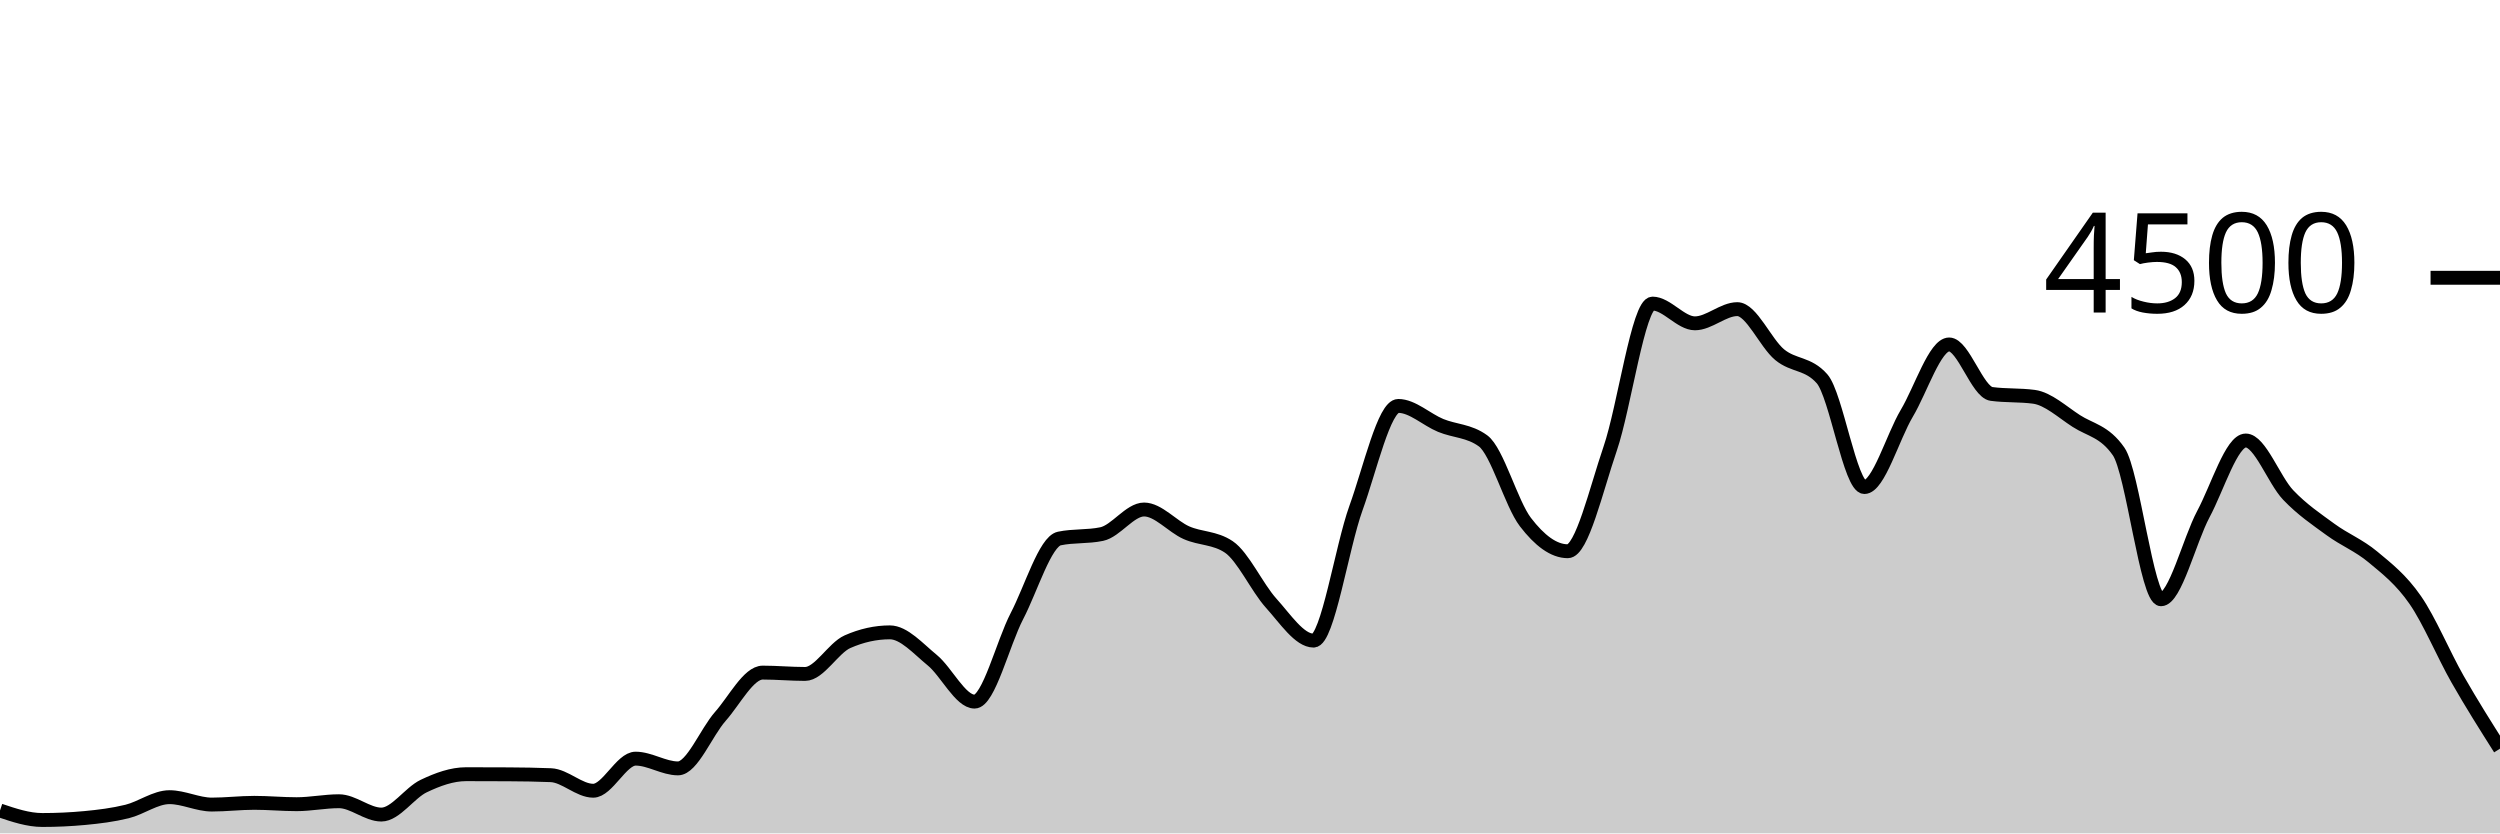
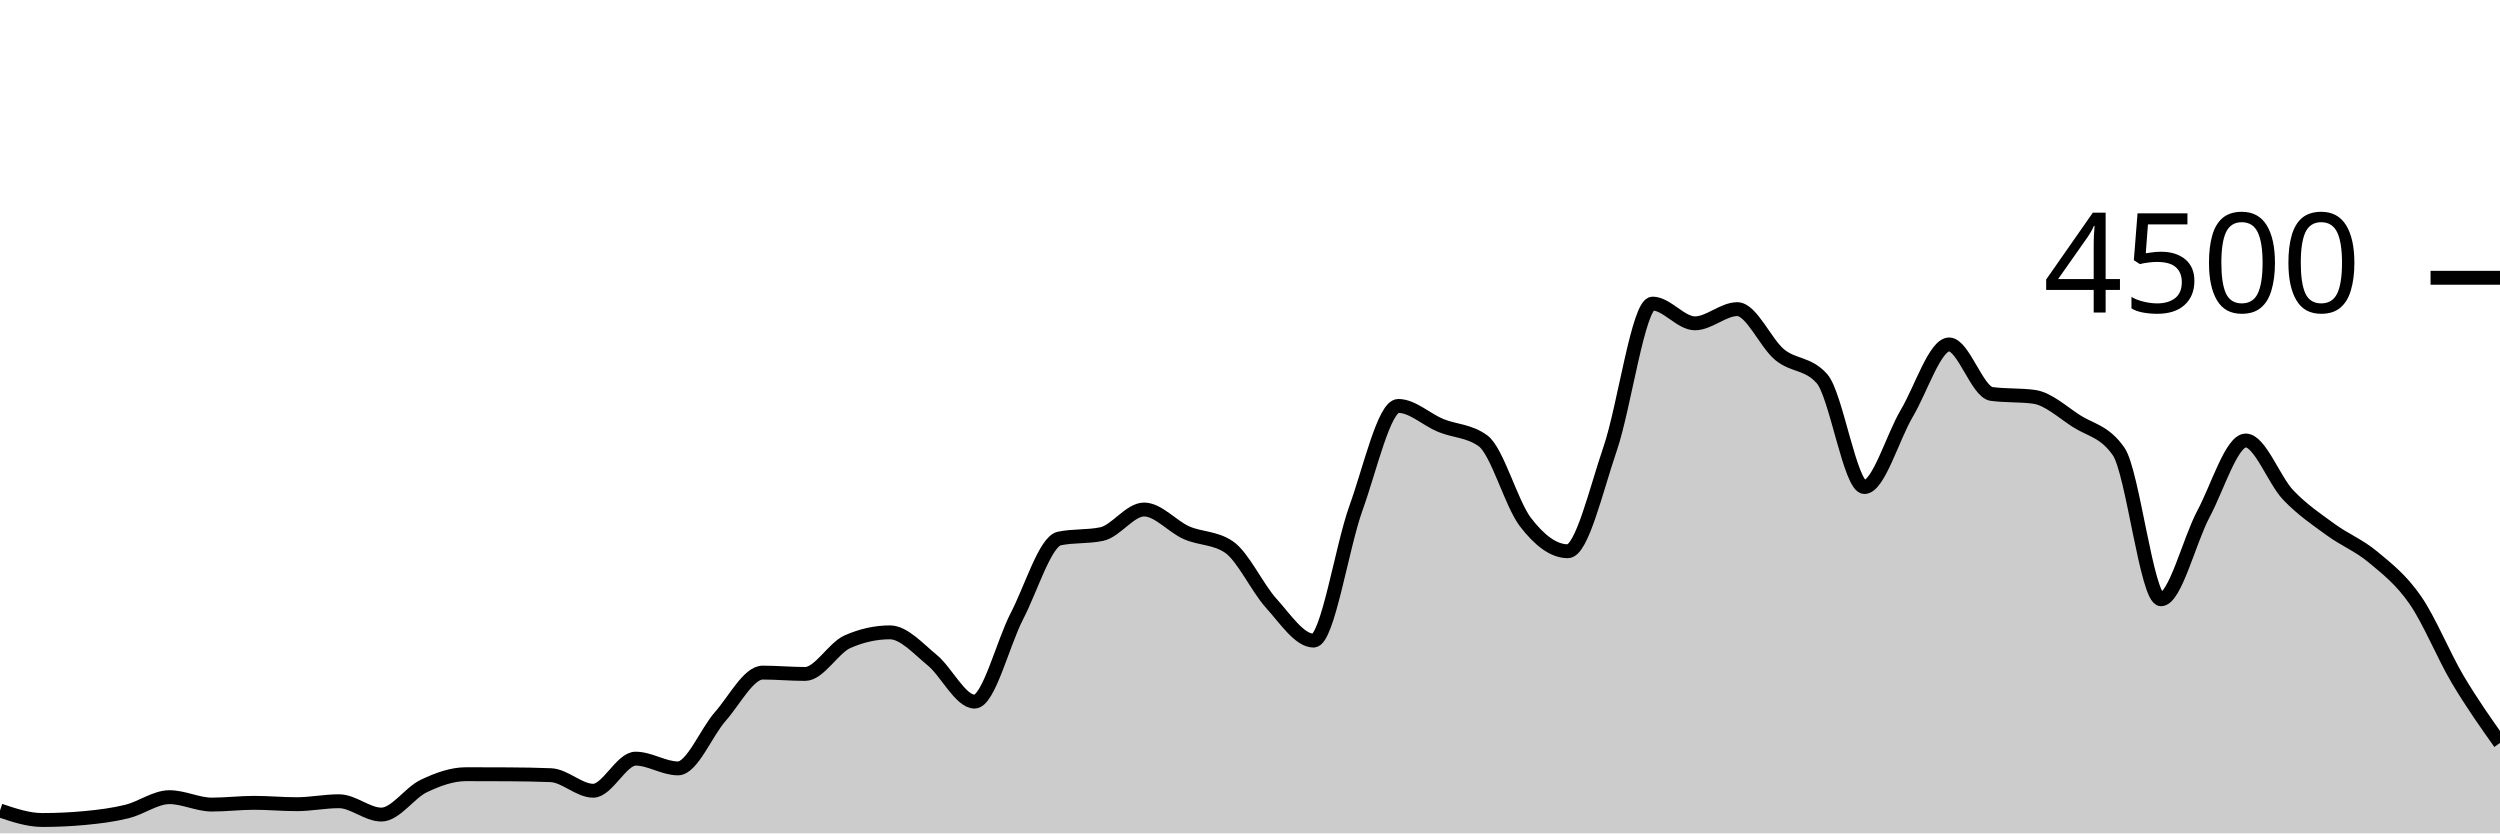
<svg xmlns="http://www.w3.org/2000/svg" viewBox="0 0 180 60">
  <g transform="translate(0,20)">
-     <path class="area" fill="rgba(0, 0, 0, 0.2)" d="M0,38.356C1.017,38.698,2.034,39.04,3.051,39.04C4.068,39.04,5.085,38.993,6.102,38.898C7.119,38.803,8.136,38.677,9.153,38.427C10.169,38.176,11.186,37.396,12.203,37.396C13.22,37.396,14.237,37.929,15.254,37.929C16.271,37.929,17.288,37.804,18.305,37.804C19.322,37.804,20.339,37.902,21.356,37.902C22.373,37.902,23.39,37.689,24.407,37.689C25.424,37.689,26.441,38.649,27.458,38.649C28.475,38.649,29.492,37.08,30.508,36.596C31.525,36.111,32.542,35.742,33.559,35.742C34.576,35.742,35.593,35.745,36.61,35.751C37.627,35.757,38.644,35.772,39.661,35.813C40.678,35.855,41.695,36.933,42.712,36.933C43.729,36.933,44.746,34.622,45.763,34.622C46.78,34.622,47.797,35.324,48.814,35.324C49.831,35.324,50.847,32.732,51.864,31.582C52.881,30.433,53.898,28.427,54.915,28.427C55.932,28.427,56.949,28.524,57.966,28.524C58.983,28.524,60,26.655,61.017,26.204C62.034,25.754,63.051,25.529,64.068,25.529C65.085,25.529,66.102,26.698,67.119,27.529C68.136,28.36,69.153,30.516,70.169,30.516C71.186,30.516,72.203,26.313,73.22,24.356C74.237,22.399,75.254,18.987,76.271,18.773C77.288,18.56,78.305,18.667,79.322,18.453C80.339,18.24,81.356,16.684,82.373,16.684C83.39,16.684,84.407,17.907,85.424,18.356C86.441,18.804,87.458,18.696,88.475,19.378C89.492,20.059,90.508,22.307,91.525,23.431C92.542,24.556,93.559,26.124,94.576,26.124C95.593,26.124,96.61,19.403,97.627,16.587C98.644,13.77,99.661,9.227,100.678,9.227C101.695,9.227,102.712,10.212,103.729,10.631C104.746,11.05,105.763,11.001,106.78,11.742C107.797,12.483,108.814,16.267,109.831,17.591C110.847,18.916,111.864,19.689,112.881,19.689C113.898,19.689,114.915,15.274,115.932,12.302C116.949,9.33,117.966,1.858,118.983,1.858C120,1.858,121.017,3.28,122.034,3.28C123.051,3.28,124.068,2.258,125.085,2.258C126.102,2.258,127.119,4.702,128.136,5.538C129.153,6.373,130.169,6.116,131.186,7.271C132.203,8.427,133.22,15.067,134.237,15.067C135.254,15.067,136.271,11.471,137.288,9.76C138.305,8.049,139.322,4.8,140.339,4.8C141.356,4.8,142.373,8.228,143.39,8.364C144.407,8.501,145.424,8.433,146.441,8.569C147.458,8.705,148.475,9.655,149.492,10.311C150.508,10.967,151.525,11.043,152.542,12.507C153.559,13.97,154.576,23.147,155.593,23.147C156.61,23.147,157.627,18.919,158.644,17.013C159.661,15.108,160.678,11.716,161.695,11.716C162.712,11.716,163.729,14.567,164.746,15.636C165.763,16.704,166.78,17.381,167.797,18.124C168.814,18.868,169.831,19.252,170.847,20.098C171.864,20.944,172.881,21.732,173.898,23.2C174.915,24.668,175.932,27.123,176.949,28.907C177.966,30.69,178.983,32.296,180,33.902L180,40C178.983,40,177.966,40,176.949,40C175.932,40,174.915,40,173.898,40C172.881,40,171.864,40,170.847,40C169.831,40,168.814,40,167.797,40C166.78,40,165.763,40,164.746,40C163.729,40,162.712,40,161.695,40C160.678,40,159.661,40,158.644,40C157.627,40,156.61,40,155.593,40C154.576,40,153.559,40,152.542,40C151.525,40,150.508,40,149.492,40C148.475,40,147.458,40,146.441,40C145.424,40,144.407,40,143.39,40C142.373,40,141.356,40,140.339,40C139.322,40,138.305,40,137.288,40C136.271,40,135.254,40,134.237,40C133.22,40,132.203,40,131.186,40C130.169,40,129.153,40,128.136,40C127.119,40,126.102,40,125.085,40C124.068,40,123.051,40,122.034,40C121.017,40,120,40,118.983,40C117.966,40,116.949,40,115.932,40C114.915,40,113.898,40,112.881,40C111.864,40,110.847,40,109.831,40C108.814,40,107.797,40,106.78,40C105.763,40,104.746,40,103.729,40C102.712,40,101.695,40,100.678,40C99.661,40,98.644,40,97.627,40C96.61,40,95.593,40,94.576,40C93.559,40,92.542,40,91.525,40C90.508,40,89.492,40,88.475,40C87.458,40,86.441,40,85.424,40C84.407,40,83.39,40,82.373,40C81.356,40,80.339,40,79.322,40C78.305,40,77.288,40,76.271,40C75.254,40,74.237,40,73.22,40C72.203,40,71.186,40,70.169,40C69.153,40,68.136,40,67.119,40C66.102,40,65.085,40,64.068,40C63.051,40,62.034,40,61.017,40C60,40,58.983,40,57.966,40C56.949,40,55.932,40,54.915,40C53.898,40,52.881,40,51.864,40C50.847,40,49.831,40,48.814,40C47.797,40,46.78,40,45.763,40C44.746,40,43.729,40,42.712,40C41.695,40,40.678,40,39.661,40C38.644,40,37.627,40,36.61,40C35.593,40,34.576,40,33.559,40C32.542,40,31.525,40,30.508,40C29.492,40,28.475,40,27.458,40C26.441,40,25.424,40,24.407,40C23.39,40,22.373,40,21.356,40C20.339,40,19.322,40,18.305,40C17.288,40,16.271,40,15.254,40C14.237,40,13.22,40,12.203,40C11.186,40,10.169,40,9.153,40C8.136,40,7.119,40,6.102,40C5.085,40,4.068,40,3.051,40C2.034,40,1.017,40,0,40Z" />
-     <path class="line" stroke="black" fill="none" d="M0,38.356C1.017,38.698,2.034,39.04,3.051,39.04C4.068,39.04,5.085,38.993,6.102,38.898C7.119,38.803,8.136,38.677,9.153,38.427C10.169,38.176,11.186,37.396,12.203,37.396C13.22,37.396,14.237,37.929,15.254,37.929C16.271,37.929,17.288,37.804,18.305,37.804C19.322,37.804,20.339,37.902,21.356,37.902C22.373,37.902,23.39,37.689,24.407,37.689C25.424,37.689,26.441,38.649,27.458,38.649C28.475,38.649,29.492,37.08,30.508,36.596C31.525,36.111,32.542,35.742,33.559,35.742C34.576,35.742,35.593,35.745,36.61,35.751C37.627,35.757,38.644,35.772,39.661,35.813C40.678,35.855,41.695,36.933,42.712,36.933C43.729,36.933,44.746,34.622,45.763,34.622C46.78,34.622,47.797,35.324,48.814,35.324C49.831,35.324,50.847,32.732,51.864,31.582C52.881,30.433,53.898,28.427,54.915,28.427C55.932,28.427,56.949,28.524,57.966,28.524C58.983,28.524,60,26.655,61.017,26.204C62.034,25.754,63.051,25.529,64.068,25.529C65.085,25.529,66.102,26.698,67.119,27.529C68.136,28.36,69.153,30.516,70.169,30.516C71.186,30.516,72.203,26.313,73.22,24.356C74.237,22.399,75.254,18.987,76.271,18.773C77.288,18.56,78.305,18.667,79.322,18.453C80.339,18.24,81.356,16.684,82.373,16.684C83.39,16.684,84.407,17.907,85.424,18.356C86.441,18.804,87.458,18.696,88.475,19.378C89.492,20.059,90.508,22.307,91.525,23.431C92.542,24.556,93.559,26.124,94.576,26.124C95.593,26.124,96.61,19.403,97.627,16.587C98.644,13.77,99.661,9.227,100.678,9.227C101.695,9.227,102.712,10.212,103.729,10.631C104.746,11.05,105.763,11.001,106.78,11.742C107.797,12.483,108.814,16.267,109.831,17.591C110.847,18.916,111.864,19.689,112.881,19.689C113.898,19.689,114.915,15.274,115.932,12.302C116.949,9.33,117.966,1.858,118.983,1.858C120,1.858,121.017,3.28,122.034,3.28C123.051,3.28,124.068,2.258,125.085,2.258C126.102,2.258,127.119,4.702,128.136,5.538C129.153,6.373,130.169,6.116,131.186,7.271C132.203,8.427,133.22,15.067,134.237,15.067C135.254,15.067,136.271,11.471,137.288,9.76C138.305,8.049,139.322,4.8,140.339,4.8C141.356,4.8,142.373,8.228,143.39,8.364C144.407,8.501,145.424,8.433,146.441,8.569C147.458,8.705,148.475,9.655,149.492,10.311C150.508,10.967,151.525,11.043,152.542,12.507C153.559,13.97,154.576,23.147,155.593,23.147C156.61,23.147,157.627,18.919,158.644,17.013C159.661,15.108,160.678,11.716,161.695,11.716C162.712,11.716,163.729,14.567,164.746,15.636C165.763,16.704,166.78,17.381,167.797,18.124C168.814,18.868,169.831,19.252,170.847,20.098C171.864,20.944,172.881,21.732,173.898,23.2C174.915,24.668,175.932,27.123,176.949,28.907C177.966,30.69,178.983,32.296,180,33.902" />
+     <path class="area" fill="rgba(0, 0, 0, 0.2)" d="M0,38.356C1.017,38.698,2.034,39.04,3.051,39.04C4.068,39.04,5.085,38.993,6.102,38.898C7.119,38.803,8.136,38.677,9.153,38.427C10.169,38.176,11.186,37.396,12.203,37.396C13.22,37.396,14.237,37.929,15.254,37.929C16.271,37.929,17.288,37.804,18.305,37.804C19.322,37.804,20.339,37.902,21.356,37.902C22.373,37.902,23.39,37.689,24.407,37.689C25.424,37.689,26.441,38.649,27.458,38.649C28.475,38.649,29.492,37.08,30.508,36.596C31.525,36.111,32.542,35.742,33.559,35.742C34.576,35.742,35.593,35.745,36.61,35.751C37.627,35.757,38.644,35.772,39.661,35.813C40.678,35.855,41.695,36.933,42.712,36.933C43.729,36.933,44.746,34.622,45.763,34.622C46.78,34.622,47.797,35.324,48.814,35.324C49.831,35.324,50.847,32.732,51.864,31.582C52.881,30.433,53.898,28.427,54.915,28.427C55.932,28.427,56.949,28.524,57.966,28.524C58.983,28.524,60,26.655,61.017,26.204C62.034,25.754,63.051,25.529,64.068,25.529C65.085,25.529,66.102,26.698,67.119,27.529C68.136,28.36,69.153,30.516,70.169,30.516C71.186,30.516,72.203,26.313,73.22,24.356C74.237,22.399,75.254,18.987,76.271,18.773C77.288,18.56,78.305,18.667,79.322,18.453C80.339,18.24,81.356,16.684,82.373,16.684C83.39,16.684,84.407,17.907,85.424,18.356C86.441,18.804,87.458,18.696,88.475,19.378C89.492,20.059,90.508,22.307,91.525,23.431C92.542,24.556,93.559,26.124,94.576,26.124C95.593,26.124,96.61,19.403,97.627,16.587C98.644,13.77,99.661,9.227,100.678,9.227C101.695,9.227,102.712,10.212,103.729,10.631C104.746,11.05,105.763,11.001,106.78,11.742C107.797,12.483,108.814,16.267,109.831,17.591C110.847,18.916,111.864,19.689,112.881,19.689C113.898,19.689,114.915,15.274,115.932,12.302C116.949,9.33,117.966,1.858,118.983,1.858C120,1.858,121.017,3.28,122.034,3.28C123.051,3.28,124.068,2.258,125.085,2.258C126.102,2.258,127.119,4.702,128.136,5.538C129.153,6.373,130.169,6.116,131.186,7.271C132.203,8.427,133.22,15.067,134.237,15.067C135.254,15.067,136.271,11.471,137.288,9.76C138.305,8.049,139.322,4.8,140.339,4.8C141.356,4.8,142.373,8.228,143.39,8.364C144.407,8.501,145.424,8.433,146.441,8.569C147.458,8.705,148.475,9.655,149.492,10.311C150.508,10.967,151.525,11.043,152.542,12.507C153.559,13.97,154.576,23.147,155.593,23.147C156.61,23.147,157.627,18.919,158.644,17.013C159.661,15.108,160.678,11.716,161.695,11.716C162.712,11.716,163.729,14.567,164.746,15.636C165.763,16.704,166.78,17.381,167.797,18.124C168.814,18.868,169.831,19.252,170.847,20.098C171.864,20.944,172.881,21.732,173.898,23.2C174.915,24.668,175.932,27.191,176.949,28.907C177.966,30.622,178.983,32.058,180,33.493L180,40C178.983,40,177.966,40,176.949,40C175.932,40,174.915,40,173.898,40C172.881,40,171.864,40,170.847,40C169.831,40,168.814,40,167.797,40C166.78,40,165.763,40,164.746,40C163.729,40,162.712,40,161.695,40C160.678,40,159.661,40,158.644,40C157.627,40,156.61,40,155.593,40C154.576,40,153.559,40,152.542,40C151.525,40,150.508,40,149.492,40C148.475,40,147.458,40,146.441,40C145.424,40,144.407,40,143.39,40C142.373,40,141.356,40,140.339,40C139.322,40,138.305,40,137.288,40C136.271,40,135.254,40,134.237,40C133.22,40,132.203,40,131.186,40C130.169,40,129.153,40,128.136,40C127.119,40,126.102,40,125.085,40C124.068,40,123.051,40,122.034,40C121.017,40,120,40,118.983,40C117.966,40,116.949,40,115.932,40C114.915,40,113.898,40,112.881,40C111.864,40,110.847,40,109.831,40C108.814,40,107.797,40,106.78,40C105.763,40,104.746,40,103.729,40C102.712,40,101.695,40,100.678,40C99.661,40,98.644,40,97.627,40C96.61,40,95.593,40,94.576,40C93.559,40,92.542,40,91.525,40C90.508,40,89.492,40,88.475,40C87.458,40,86.441,40,85.424,40C84.407,40,83.39,40,82.373,40C81.356,40,80.339,40,79.322,40C78.305,40,77.288,40,76.271,40C75.254,40,74.237,40,73.22,40C72.203,40,71.186,40,70.169,40C69.153,40,68.136,40,67.119,40C66.102,40,65.085,40,64.068,40C63.051,40,62.034,40,61.017,40C60,40,58.983,40,57.966,40C56.949,40,55.932,40,54.915,40C53.898,40,52.881,40,51.864,40C50.847,40,49.831,40,48.814,40C47.797,40,46.78,40,45.763,40C44.746,40,43.729,40,42.712,40C41.695,40,40.678,40,39.661,40C38.644,40,37.627,40,36.61,40C35.593,40,34.576,40,33.559,40C32.542,40,31.525,40,30.508,40C29.492,40,28.475,40,27.458,40C26.441,40,25.424,40,24.407,40C23.39,40,22.373,40,21.356,40C20.339,40,19.322,40,18.305,40C17.288,40,16.271,40,15.254,40C14.237,40,13.22,40,12.203,40C11.186,40,10.169,40,9.153,40C8.136,40,7.119,40,6.102,40C5.085,40,4.068,40,3.051,40C2.034,40,1.017,40,0,40Z" />
+     <path class="line" stroke="black" fill="none" d="M0,38.356C1.017,38.698,2.034,39.04,3.051,39.04C4.068,39.04,5.085,38.993,6.102,38.898C7.119,38.803,8.136,38.677,9.153,38.427C10.169,38.176,11.186,37.396,12.203,37.396C13.22,37.396,14.237,37.929,15.254,37.929C16.271,37.929,17.288,37.804,18.305,37.804C19.322,37.804,20.339,37.902,21.356,37.902C22.373,37.902,23.39,37.689,24.407,37.689C25.424,37.689,26.441,38.649,27.458,38.649C28.475,38.649,29.492,37.08,30.508,36.596C31.525,36.111,32.542,35.742,33.559,35.742C34.576,35.742,35.593,35.745,36.61,35.751C37.627,35.757,38.644,35.772,39.661,35.813C40.678,35.855,41.695,36.933,42.712,36.933C43.729,36.933,44.746,34.622,45.763,34.622C46.78,34.622,47.797,35.324,48.814,35.324C49.831,35.324,50.847,32.732,51.864,31.582C52.881,30.433,53.898,28.427,54.915,28.427C55.932,28.427,56.949,28.524,57.966,28.524C58.983,28.524,60,26.655,61.017,26.204C62.034,25.754,63.051,25.529,64.068,25.529C65.085,25.529,66.102,26.698,67.119,27.529C68.136,28.36,69.153,30.516,70.169,30.516C71.186,30.516,72.203,26.313,73.22,24.356C74.237,22.399,75.254,18.987,76.271,18.773C77.288,18.56,78.305,18.667,79.322,18.453C80.339,18.24,81.356,16.684,82.373,16.684C83.39,16.684,84.407,17.907,85.424,18.356C86.441,18.804,87.458,18.696,88.475,19.378C89.492,20.059,90.508,22.307,91.525,23.431C92.542,24.556,93.559,26.124,94.576,26.124C95.593,26.124,96.61,19.403,97.627,16.587C98.644,13.77,99.661,9.227,100.678,9.227C101.695,9.227,102.712,10.212,103.729,10.631C104.746,11.05,105.763,11.001,106.78,11.742C107.797,12.483,108.814,16.267,109.831,17.591C110.847,18.916,111.864,19.689,112.881,19.689C113.898,19.689,114.915,15.274,115.932,12.302C116.949,9.33,117.966,1.858,118.983,1.858C120,1.858,121.017,3.28,122.034,3.28C123.051,3.28,124.068,2.258,125.085,2.258C126.102,2.258,127.119,4.702,128.136,5.538C129.153,6.373,130.169,6.116,131.186,7.271C132.203,8.427,133.22,15.067,134.237,15.067C135.254,15.067,136.271,11.471,137.288,9.76C138.305,8.049,139.322,4.8,140.339,4.8C141.356,4.8,142.373,8.228,143.39,8.364C144.407,8.501,145.424,8.433,146.441,8.569C147.458,8.705,148.475,9.655,149.492,10.311C150.508,10.967,151.525,11.043,152.542,12.507C153.559,13.97,154.576,23.147,155.593,23.147C156.61,23.147,157.627,18.919,158.644,17.013C159.661,15.108,160.678,11.716,161.695,11.716C162.712,11.716,163.729,14.567,164.746,15.636C165.763,16.704,166.78,17.381,167.797,18.124C168.814,18.868,169.831,19.252,170.847,20.098C171.864,20.944,172.881,21.732,173.898,23.2C174.915,24.668,175.932,27.191,176.949,28.907C177.966,30.622,178.983,32.058,180,33.493" />
    <path class="axis-ceiling" stroke-width="1" stroke="black" fill="none" d="M175,0L180,0" />
    <text class="axis-ceiling-label" font-family="sans-serif" text-anchor="end" font-size="10px" x="170" y="2.5">4500</text>
  </g>
</svg>
